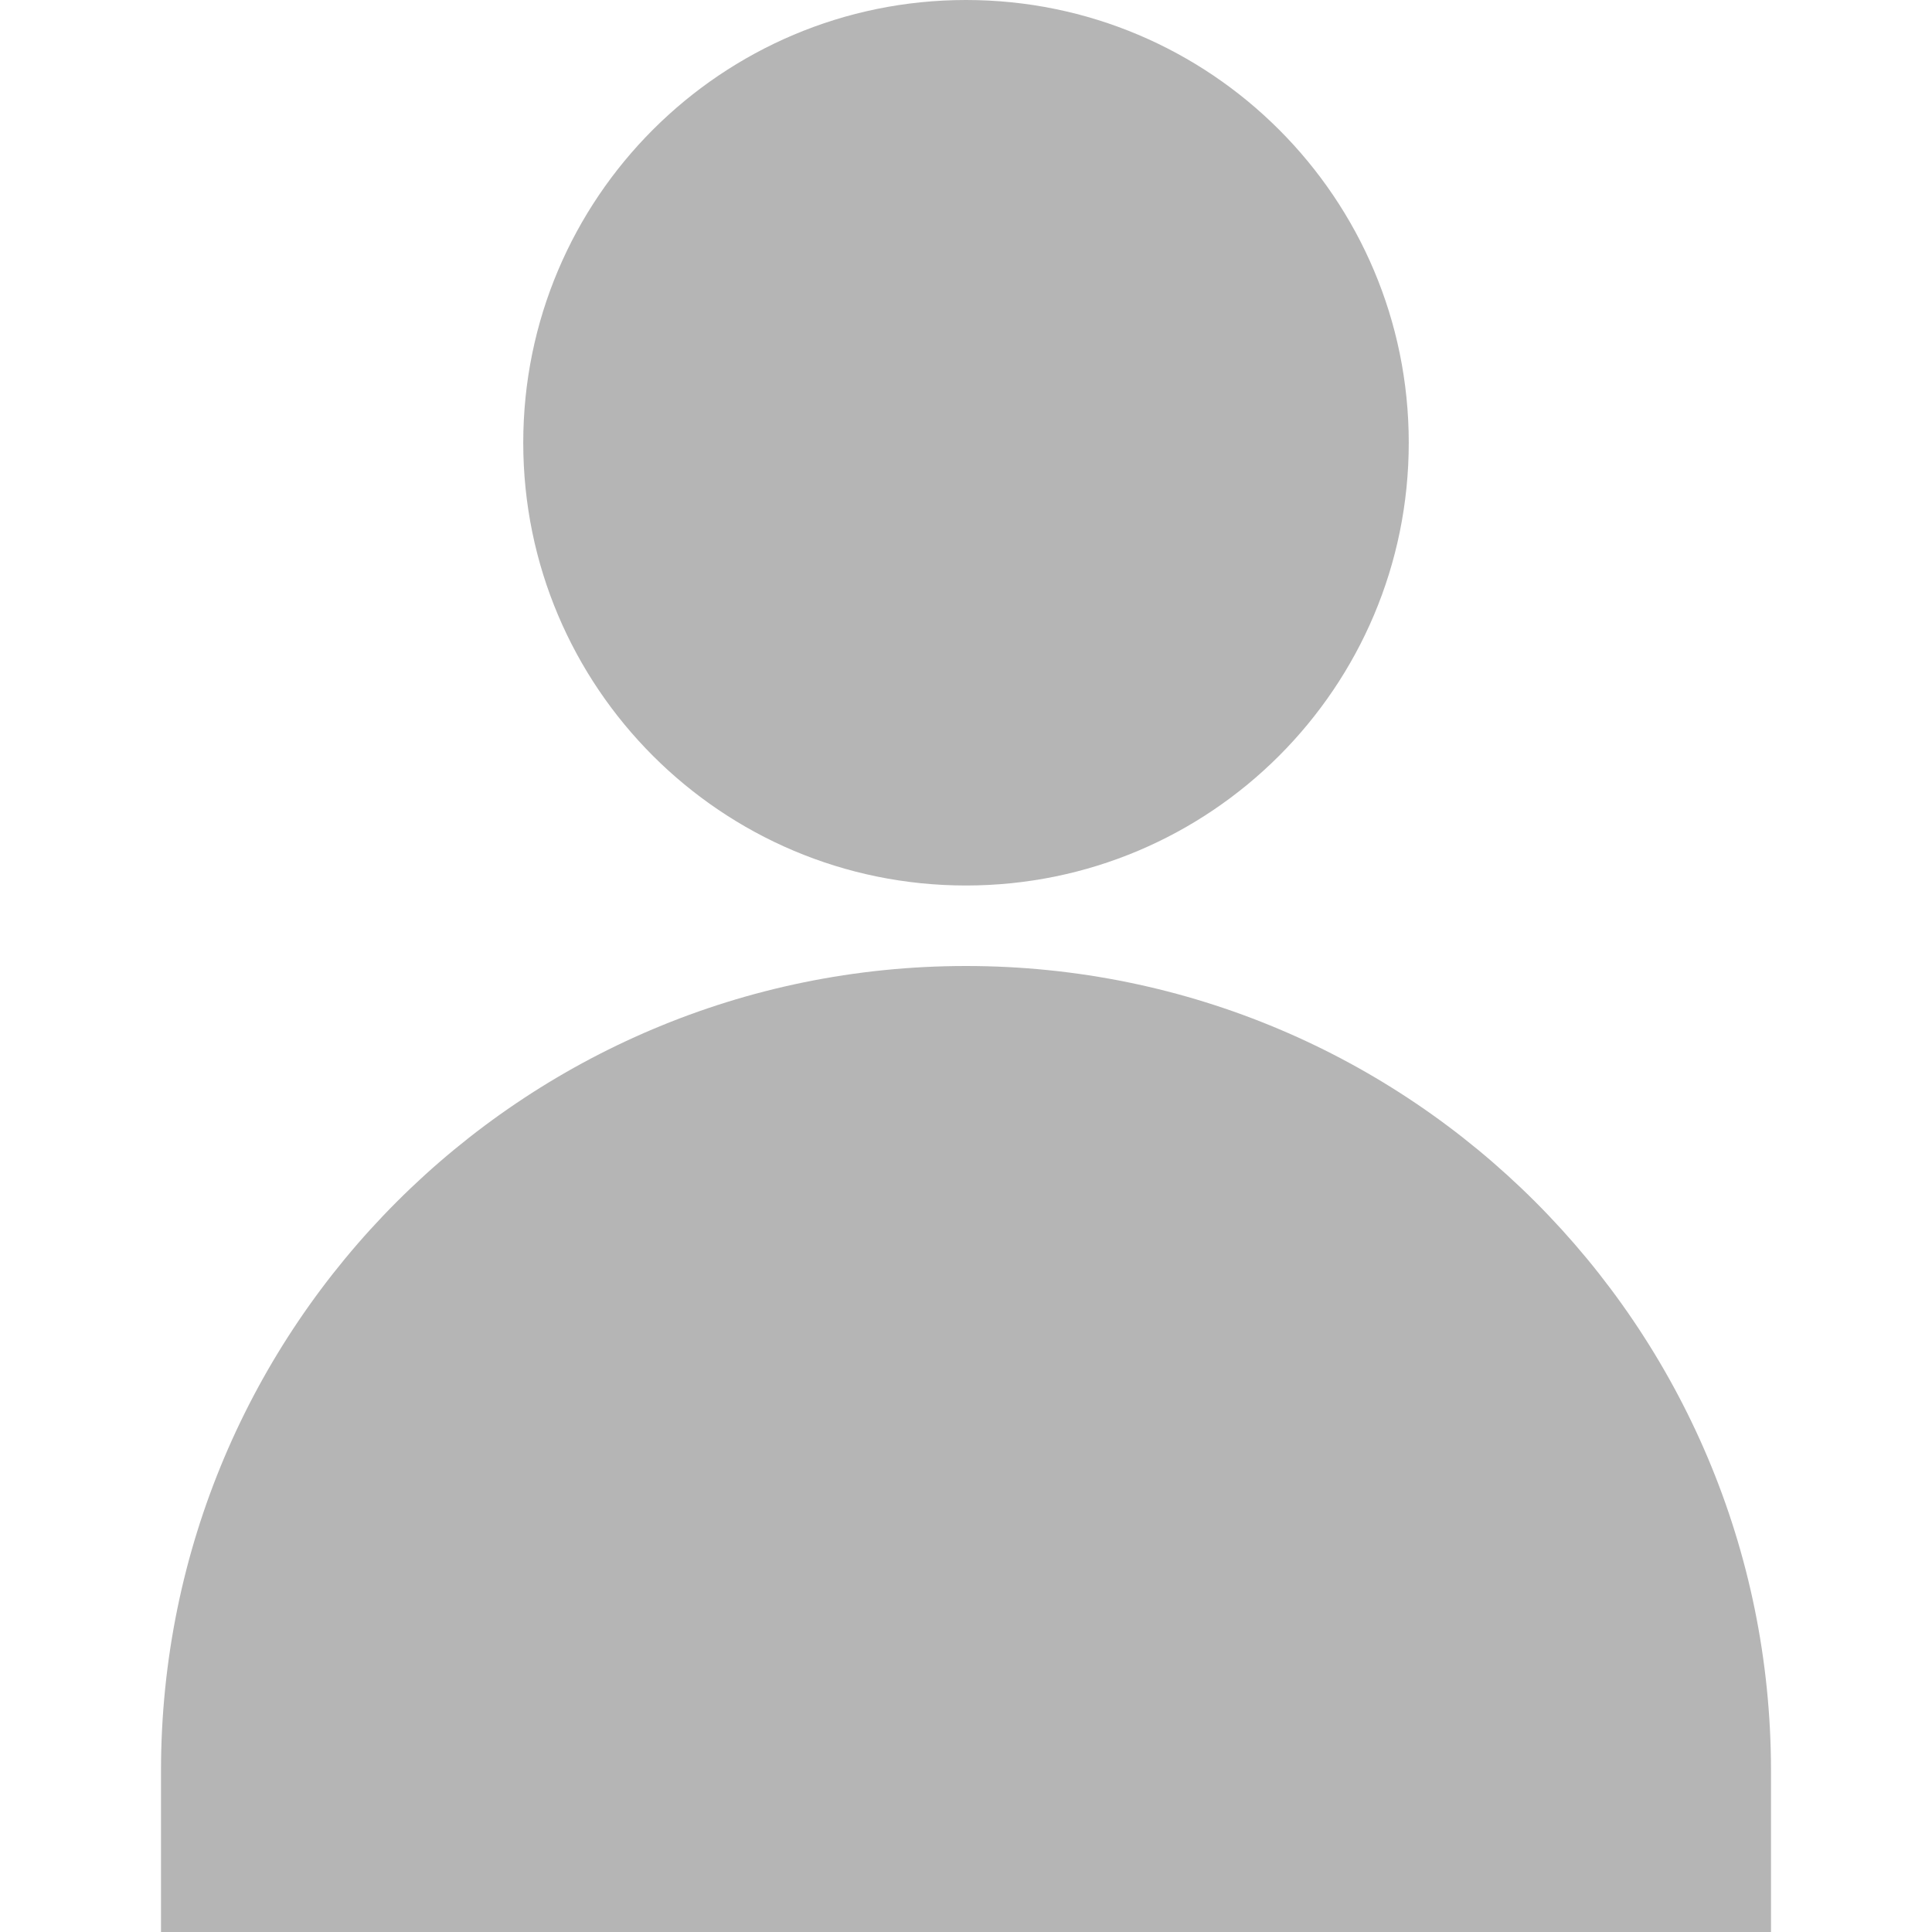
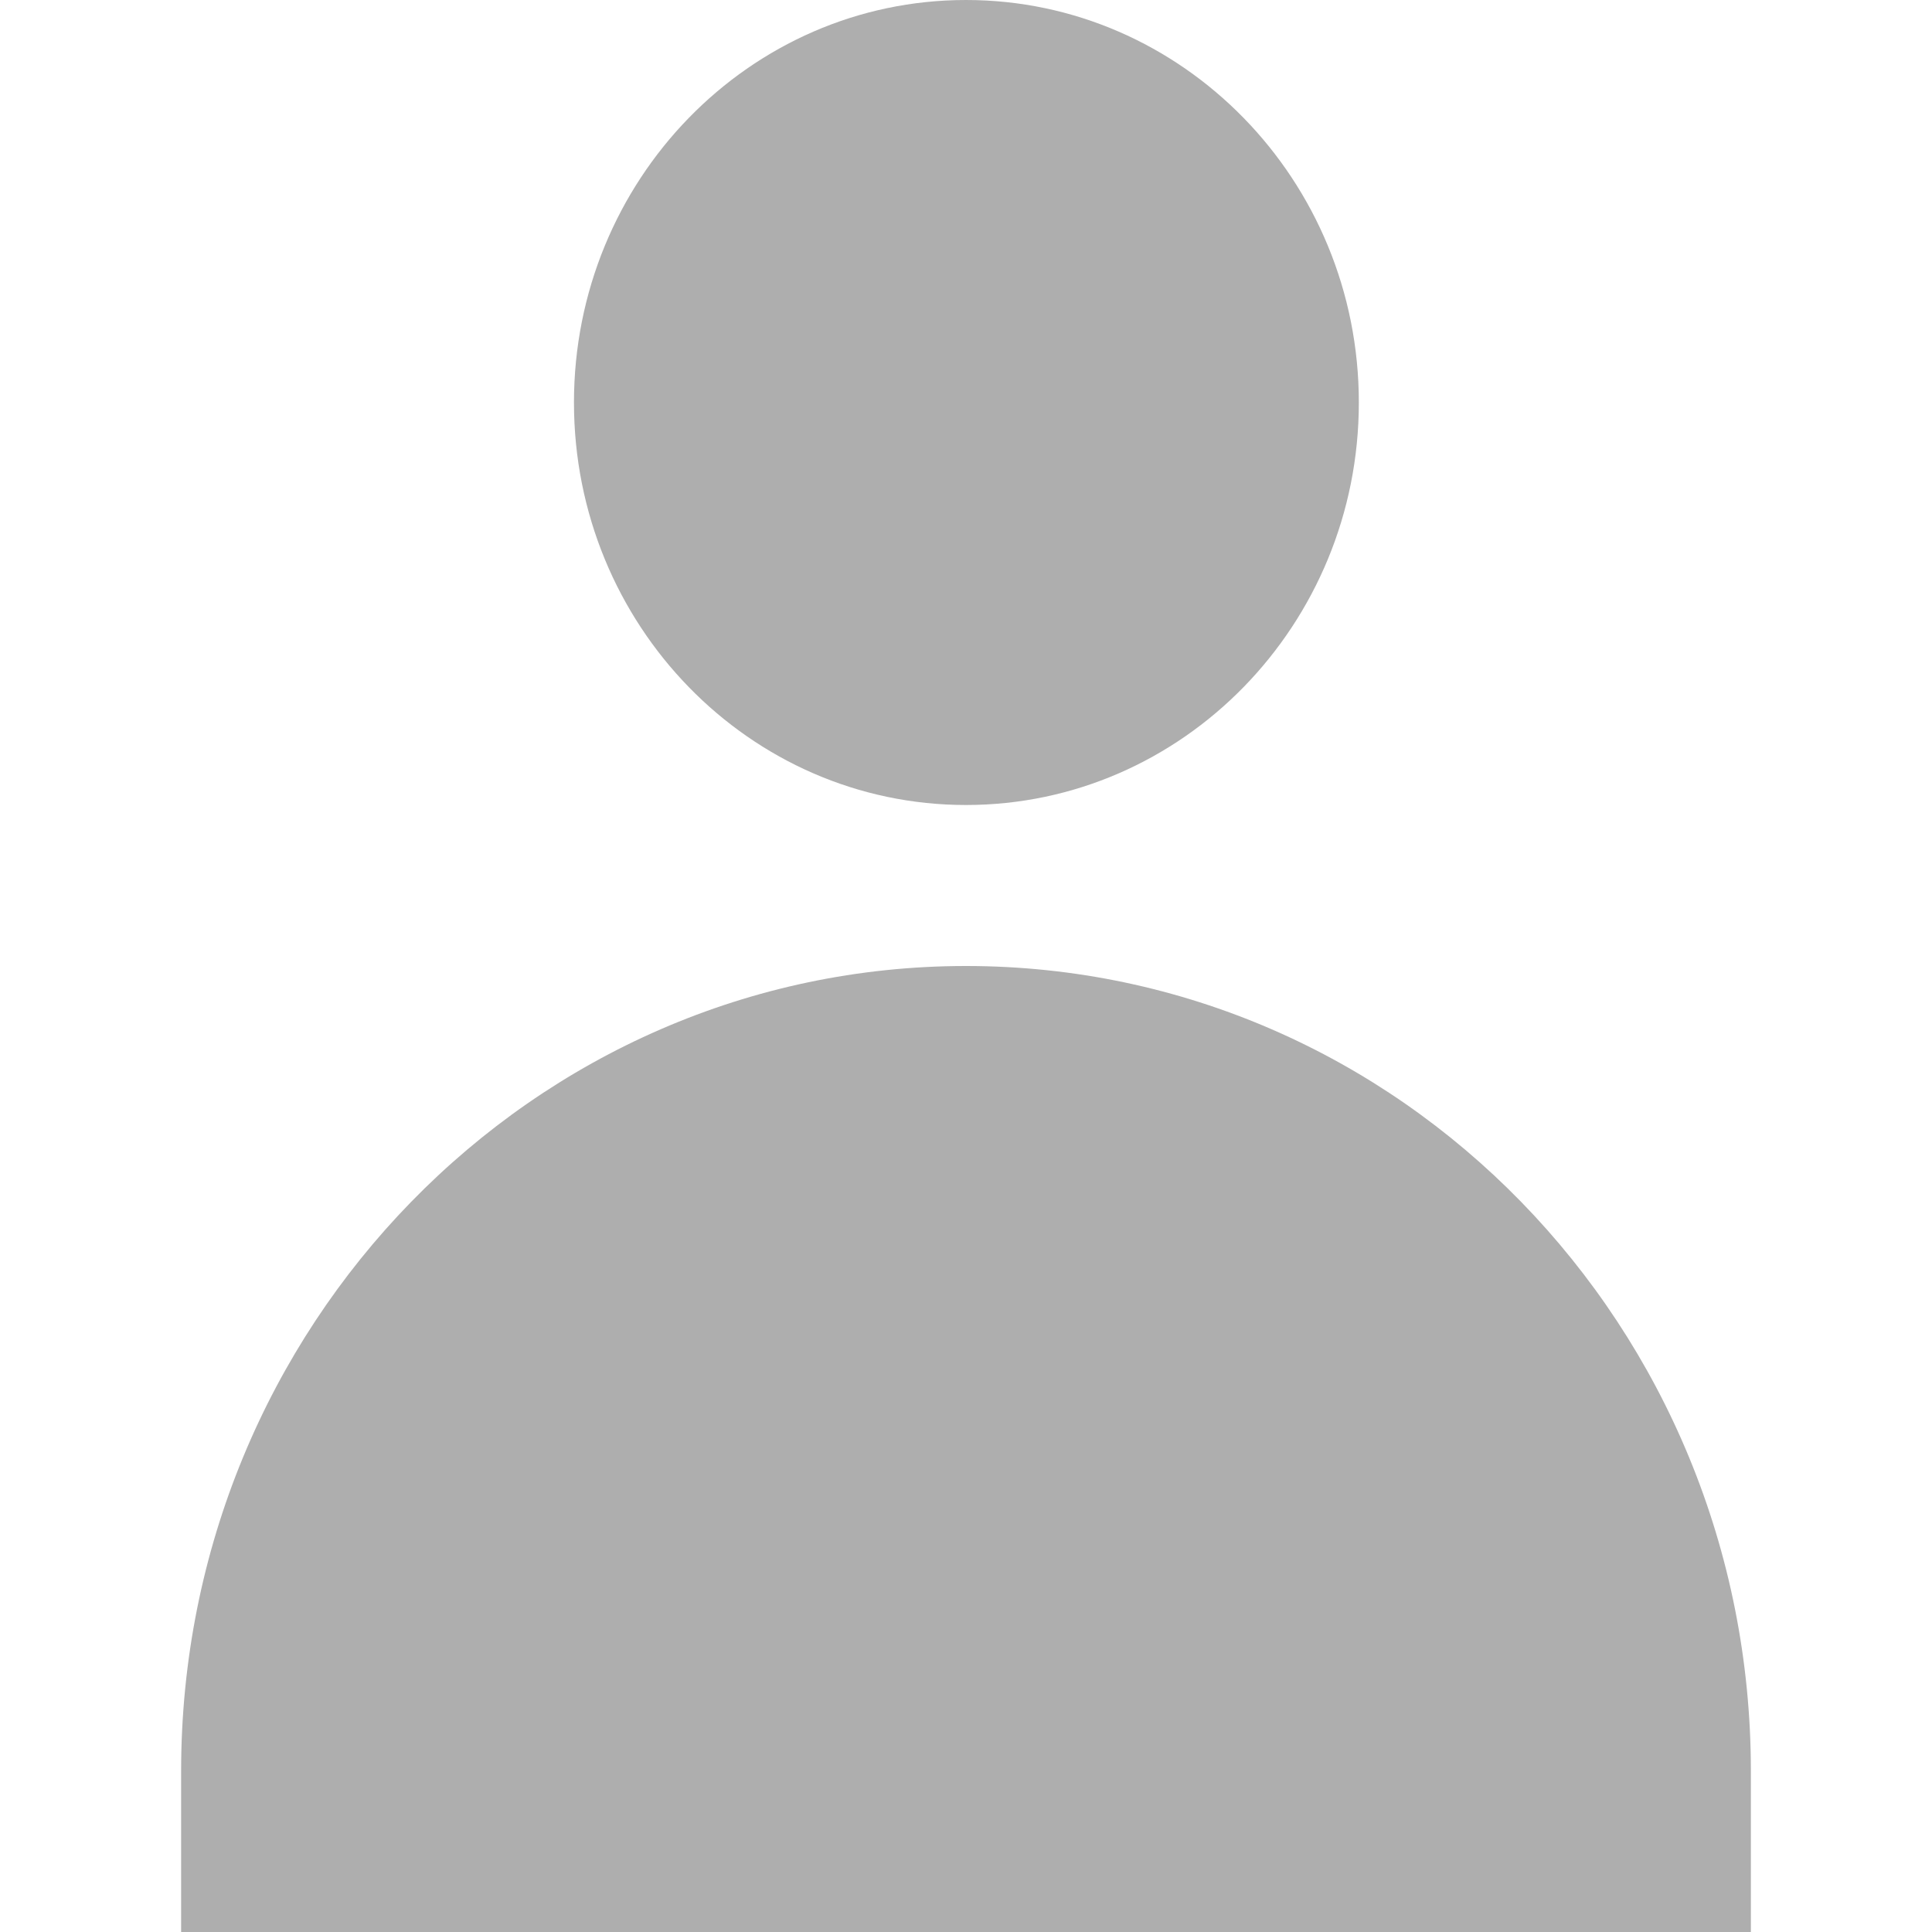
- <svg xmlns="http://www.w3.org/2000/svg" width="24" height="24">
-   <path fill="#B5B5B5" d="M12 12c5.523 0 10 4.477 10 10v2H2v-2c0-5.523 4.477-10 10-10zm0-1a5.5 5.5 0 1 1 0-11 5.5 5.5 0 1 1 0 11z" />
+ <svg xmlns="http://www.w3.org/2000/svg" width="24" height="24" viewBox="0 0 24 24">
+   <path fill="#aeaeae" d="M12.00,12.00 C6.62,12.00 2.25,16.48 2.25,22.00 L2.25,24.00 L21.75,24.00 L21.75,22.00 C21.75,16.48 17.39,12.00 12.00,12.00 M12.00,10.00 C14.69,10.00 16.88,7.76 16.88,5.00 C16.88,2.24 14.69,0.00 12.00,0.00 C9.31,0.00 7.13,2.24 7.13,5.00 C7.13,7.76 9.31,10.00 12.00,10.00" />
</svg>
